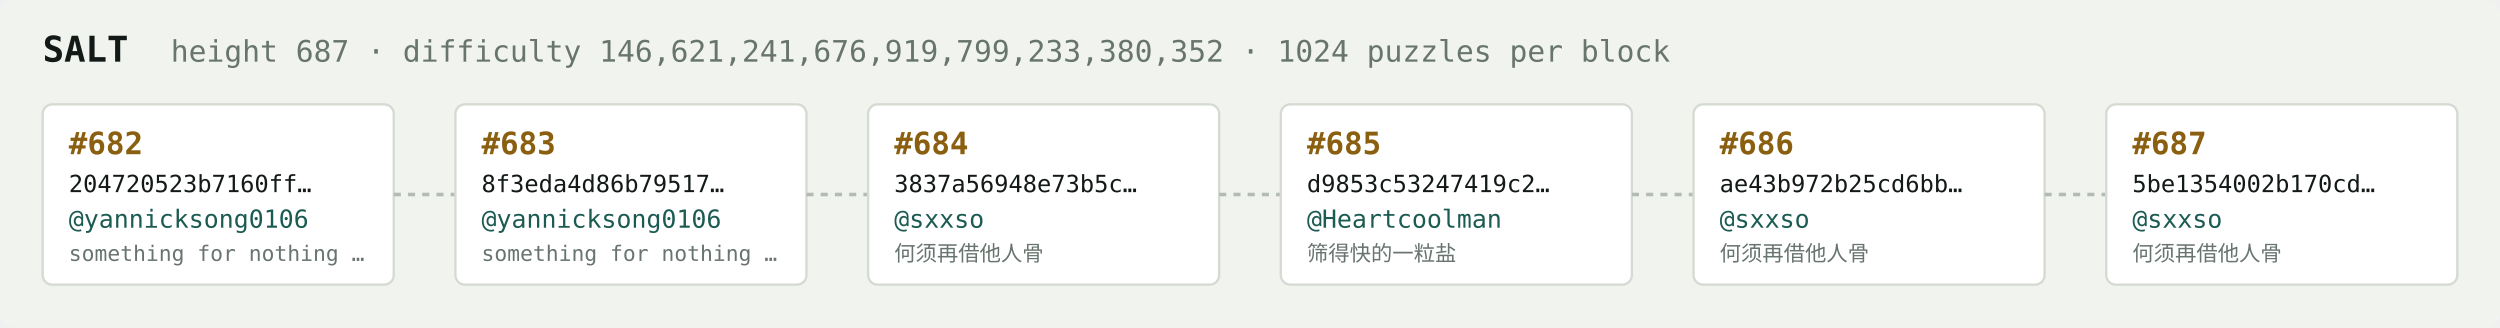
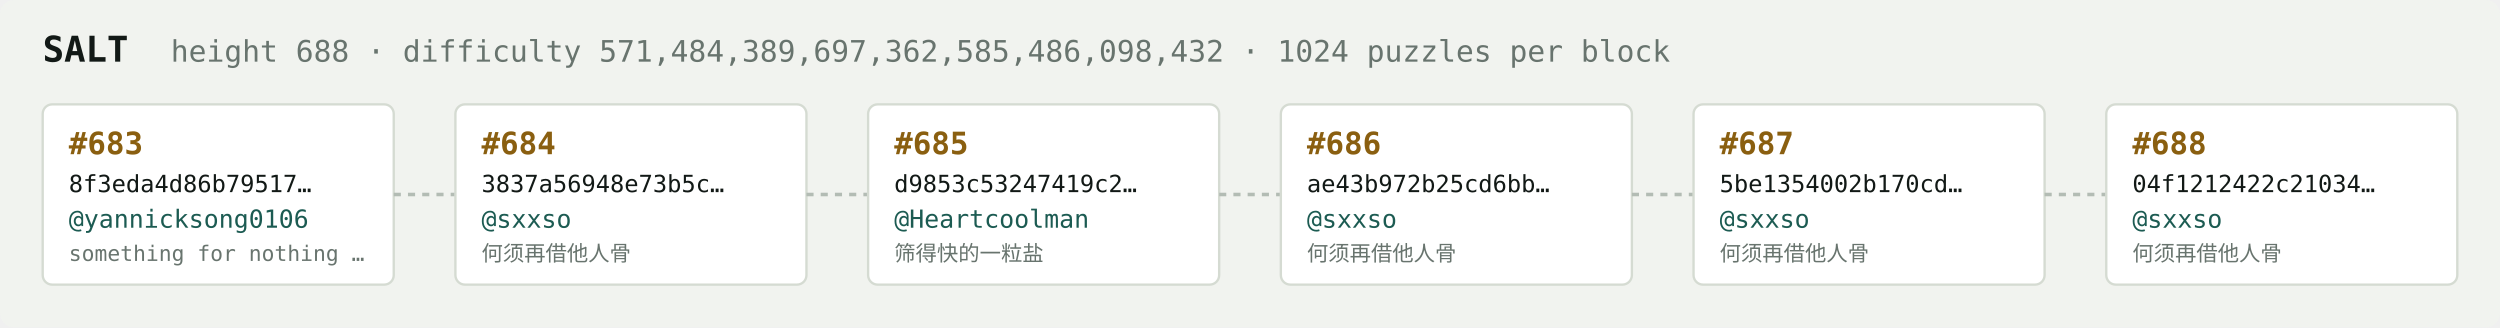
<svg xmlns="http://www.w3.org/2000/svg" width="1054" height="138" viewBox="0 0 1054 138" font-family="ui-monospace,SFMono-Regular,Menlo,monospace">
  <rect fill="#f1f3ef" width="1054" height="138" rx="6" />
  <text x="18" y="26" fill="#121916" font-size="15" font-weight="700">SALT</text>
-   <text x="72" y="26" fill="#68746e" font-size="12.5">height 687 · difficulty 146,621,241,676,919,799,233,380,352 · 1024 puzzles per block</text>
+   <text x="72" y="26" fill="#68746e" font-size="12.5">height 688 · difficulty 571,484,389,697,362,585,486,098,432 · 1024 puzzles per block</text>
  <rect x="18" y="44" width="148" height="76" rx="4" fill="#ffffff" stroke="#d5dbd2" stroke-width="1" />
-   <text x="29" y="65" fill="#8a5f10" font-size="13" font-weight="700">#682</text>
-   <text x="29" y="81" fill="#121916" font-size="10">204720523b7160ff…</text>
+   <text x="29" y="65" fill="#8a5f10" font-size="13" font-weight="700">#683</text>
+   <text x="29" y="81" fill="#121916" font-size="10">8f3eda4d86b79517…</text>
  <text x="29" y="96" fill="#1c5b52" font-size="10.5">@yannicksong0106</text>
  <text x="29" y="110" fill="#68746e" font-size="9">something for nothing …</text>
  <line x1="166" y1="82.0" x2="192" y2="82.0" stroke="#b3bcb4" stroke-width="1.5" stroke-dasharray="3 3" />
  <rect x="192" y="44" width="148" height="76" rx="4" fill="#ffffff" stroke="#d5dbd2" stroke-width="1" />
-   <text x="203" y="65" fill="#8a5f10" font-size="13" font-weight="700">#683</text>
-   <text x="203" y="81" fill="#121916" font-size="10">8f3eda4d86b79517…</text>
-   <text x="203" y="96" fill="#1c5b52" font-size="10.5">@yannicksong0106</text>
-   <text x="203" y="110" fill="#68746e" font-size="9">something for nothing …</text>
+   <text x="203" y="65" fill="#8a5f10" font-size="13" font-weight="700">#684</text>
+   <text x="203" y="81" fill="#121916" font-size="10">3837a56948e73b5c…</text>
+   <text x="203" y="96" fill="#1c5b52" font-size="10.5">@sxxso</text>
+   <text x="203" y="110" fill="#68746e" font-size="9">何须再借他人骨</text>
  <line x1="340" y1="82.0" x2="366" y2="82.0" stroke="#b3bcb4" stroke-width="1.5" stroke-dasharray="3 3" />
  <rect x="366" y="44" width="148" height="76" rx="4" fill="#ffffff" stroke="#d5dbd2" stroke-width="1" />
-   <text x="377" y="65" fill="#8a5f10" font-size="13" font-weight="700">#684</text>
-   <text x="377" y="81" fill="#121916" font-size="10">3837a56948e73b5c…</text>
-   <text x="377" y="96" fill="#1c5b52" font-size="10.5">@sxxso</text>
-   <text x="377" y="110" fill="#68746e" font-size="9">何须再借他人骨</text>
+   <text x="377" y="65" fill="#8a5f10" font-size="13" font-weight="700">#685</text>
+   <text x="377" y="81" fill="#121916" font-size="10">d9853c53247419c2…</text>
+   <text x="377" y="96" fill="#1c5b52" font-size="10.5">@Heartcoolman</text>
+   <text x="377" y="110" fill="#68746e" font-size="9">筛得快的一粒盐</text>
  <line x1="514" y1="82.0" x2="540" y2="82.0" stroke="#b3bcb4" stroke-width="1.5" stroke-dasharray="3 3" />
  <rect x="540" y="44" width="148" height="76" rx="4" fill="#ffffff" stroke="#d5dbd2" stroke-width="1" />
-   <text x="551" y="65" fill="#8a5f10" font-size="13" font-weight="700">#685</text>
-   <text x="551" y="81" fill="#121916" font-size="10">d9853c53247419c2…</text>
-   <text x="551" y="96" fill="#1c5b52" font-size="10.5">@Heartcoolman</text>
-   <text x="551" y="110" fill="#68746e" font-size="9">筛得快的一粒盐</text>
+   <text x="551" y="65" fill="#8a5f10" font-size="13" font-weight="700">#686</text>
+   <text x="551" y="81" fill="#121916" font-size="10">ae43b972b25cd6bb…</text>
+   <text x="551" y="96" fill="#1c5b52" font-size="10.5">@sxxso</text>
+   <text x="551" y="110" fill="#68746e" font-size="9">何须再借他人骨</text>
  <line x1="688" y1="82.0" x2="714" y2="82.0" stroke="#b3bcb4" stroke-width="1.5" stroke-dasharray="3 3" />
  <rect x="714" y="44" width="148" height="76" rx="4" fill="#ffffff" stroke="#d5dbd2" stroke-width="1" />
-   <text x="725" y="65" fill="#8a5f10" font-size="13" font-weight="700">#686</text>
-   <text x="725" y="81" fill="#121916" font-size="10">ae43b972b25cd6bb…</text>
+   <text x="725" y="65" fill="#8a5f10" font-size="13" font-weight="700">#687</text>
+   <text x="725" y="81" fill="#121916" font-size="10">5be1354002b170cd…</text>
  <text x="725" y="96" fill="#1c5b52" font-size="10.5">@sxxso</text>
  <text x="725" y="110" fill="#68746e" font-size="9">何须再借他人骨</text>
  <line x1="862" y1="82.0" x2="888" y2="82.0" stroke="#b3bcb4" stroke-width="1.5" stroke-dasharray="3 3" />
  <rect x="888" y="44" width="148" height="76" rx="4" fill="#ffffff" stroke="#d5dbd2" stroke-width="1" />
-   <text x="899" y="65" fill="#8a5f10" font-size="13" font-weight="700">#687</text>
-   <text x="899" y="81" fill="#121916" font-size="10">5be1354002b170cd…</text>
+   <text x="899" y="65" fill="#8a5f10" font-size="13" font-weight="700">#688</text>
+   <text x="899" y="81" fill="#121916" font-size="10">04f1212422c21034…</text>
  <text x="899" y="96" fill="#1c5b52" font-size="10.5">@sxxso</text>
  <text x="899" y="110" fill="#68746e" font-size="9">何须再借他人骨</text>
</svg>
